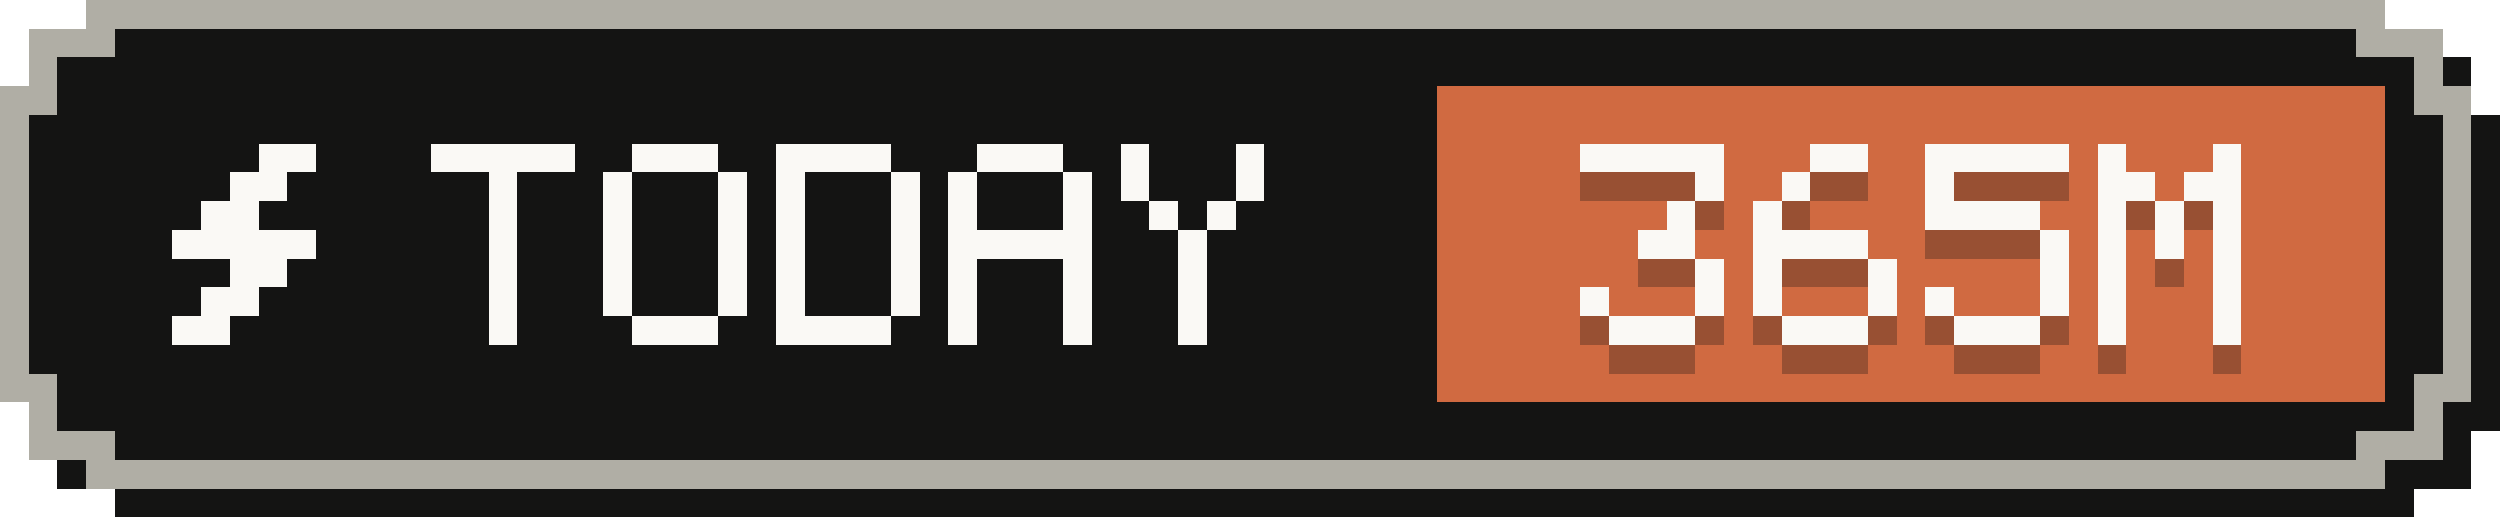
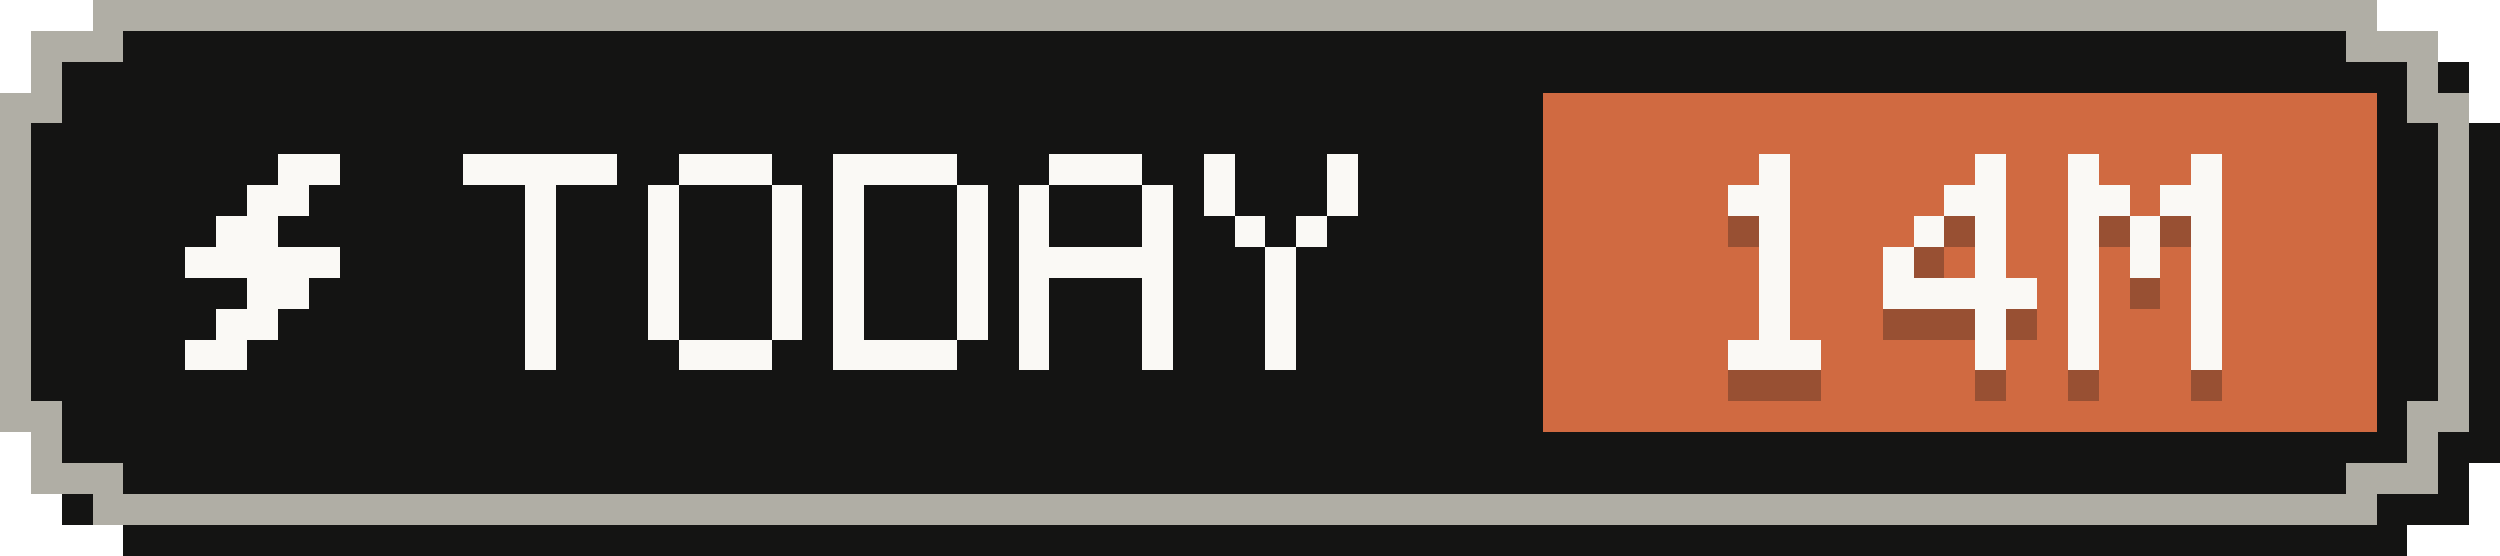
- <svg xmlns="http://www.w3.org/2000/svg" width="87" height="18" viewBox="0 0 87 18" role="img" aria-label="Tokens today: 365M">
+ <svg xmlns="http://www.w3.org/2000/svg" width="81" height="18" viewBox="0 0 81 18" role="img" aria-label="Tokens today: 14M">
  <g shape-rendering="crispEdges">
-     <path fill="#141413" d="M4,1 H84 V2 H86 V4 H87 V15 H86 V17 H84 V18 H4 V17 H2 V15 H1 V4 H2 V2 H4 Z" />
-     <path fill="#b0aea5" d="M3,0 H83 V1 H85 V3 H86 V14 H85 V16 H83 V17 H3 V16 H1 V14 H0 V3 H1 V1 H3 Z" />
-     <path fill="#141413" d="M4,1 H82 V2 H84 V4 H85 V13 H84 V15 H82 V16 H4 V15 H2 V13 H1 V4 H2 V2 H4 Z" />
-     <rect fill="#d06a41" x="50" y="3" width="33" height="11" />
+     <path fill="#141413" d="M4,1 H78 V2 H80 V4 H81 V15 H80 V17 H78 V18 H4 V17 H2 V15 H1 V4 H2 V2 H4 Z" />
+     <path fill="#b0aea5" d="M3,0 H77 V1 H79 V3 H80 V14 H79 V16 H77 V17 H3 V16 H1 V14 H0 V3 H1 V1 H3 Z" />
+     <path fill="#141413" d="M4,1 H76 V2 H78 V4 H79 V13 H78 V15 H76 V16 H4 V15 H2 V13 H1 V4 H2 V2 H4 Z" />
+     <rect fill="#d06a41" x="50" y="3" width="27" height="11" />
    <g fill="#faf9f5">
      <rect x="9" y="5" width="2" height="1" />
      <rect x="8" y="6" width="2" height="1" />
      <rect x="7" y="7" width="2" height="1" />
      <rect x="6" y="8" width="5" height="1" />
      <rect x="8" y="9" width="2" height="1" />
      <rect x="7" y="10" width="2" height="1" />
      <rect x="6" y="11" width="2" height="1" />
    </g>
    <g fill="#faf9f5">
      <rect x="15" y="5" width="5" height="1" />
      <rect x="17" y="6" width="1" height="1" />
      <rect x="17" y="7" width="1" height="1" />
      <rect x="17" y="8" width="1" height="1" />
      <rect x="17" y="9" width="1" height="1" />
      <rect x="17" y="10" width="1" height="1" />
      <rect x="17" y="11" width="1" height="1" />
      <rect x="22" y="5" width="3" height="1" />
      <rect x="21" y="6" width="1" height="1" />
      <rect x="25" y="6" width="1" height="1" />
      <rect x="21" y="7" width="1" height="1" />
      <rect x="25" y="7" width="1" height="1" />
      <rect x="21" y="8" width="1" height="1" />
      <rect x="25" y="8" width="1" height="1" />
      <rect x="21" y="9" width="1" height="1" />
      <rect x="25" y="9" width="1" height="1" />
      <rect x="21" y="10" width="1" height="1" />
      <rect x="25" y="10" width="1" height="1" />
      <rect x="22" y="11" width="3" height="1" />
      <rect x="27" y="5" width="4" height="1" />
      <rect x="27" y="6" width="1" height="1" />
      <rect x="31" y="6" width="1" height="1" />
      <rect x="27" y="7" width="1" height="1" />
      <rect x="31" y="7" width="1" height="1" />
      <rect x="27" y="8" width="1" height="1" />
      <rect x="31" y="8" width="1" height="1" />
      <rect x="27" y="9" width="1" height="1" />
      <rect x="31" y="9" width="1" height="1" />
      <rect x="27" y="10" width="1" height="1" />
      <rect x="31" y="10" width="1" height="1" />
      <rect x="27" y="11" width="4" height="1" />
      <rect x="34" y="5" width="3" height="1" />
      <rect x="33" y="6" width="1" height="1" />
      <rect x="37" y="6" width="1" height="1" />
      <rect x="33" y="7" width="1" height="1" />
      <rect x="37" y="7" width="1" height="1" />
      <rect x="33" y="8" width="5" height="1" />
      <rect x="33" y="9" width="1" height="1" />
      <rect x="37" y="9" width="1" height="1" />
      <rect x="33" y="10" width="1" height="1" />
      <rect x="37" y="10" width="1" height="1" />
      <rect x="33" y="11" width="1" height="1" />
      <rect x="37" y="11" width="1" height="1" />
      <rect x="39" y="5" width="1" height="1" />
      <rect x="43" y="5" width="1" height="1" />
      <rect x="39" y="6" width="1" height="1" />
      <rect x="43" y="6" width="1" height="1" />
      <rect x="40" y="7" width="1" height="1" />
      <rect x="42" y="7" width="1" height="1" />
      <rect x="41" y="8" width="1" height="1" />
      <rect x="41" y="9" width="1" height="1" />
      <rect x="41" y="10" width="1" height="1" />
      <rect x="41" y="11" width="1" height="1" />
    </g>
    <g fill="#141413" fill-opacity=".3">
-       <rect x="55" y="6" width="5" height="1" />
-       <rect x="59" y="7" width="1" height="1" />
-       <rect x="58" y="8" width="1" height="1" />
-       <rect x="57" y="9" width="2" height="1" />
-       <rect x="59" y="10" width="1" height="1" />
-       <rect x="55" y="11" width="1" height="1" />
-       <rect x="59" y="11" width="1" height="1" />
+       <rect x="57" y="6" width="1" height="1" />
+       <rect x="56" y="7" width="2" height="1" />
+       <rect x="57" y="8" width="1" height="1" />
+       <rect x="57" y="9" width="1" height="1" />
+       <rect x="57" y="10" width="1" height="1" />
+       <rect x="57" y="11" width="1" height="1" />
      <rect x="56" y="12" width="3" height="1" />
-       <rect x="63" y="6" width="2" height="1" />
-       <rect x="62" y="7" width="1" height="1" />
-       <rect x="61" y="8" width="1" height="1" />
-       <rect x="61" y="9" width="4" height="1" />
-       <rect x="61" y="10" width="1" height="1" />
-       <rect x="65" y="10" width="1" height="1" />
-       <rect x="61" y="11" width="1" height="1" />
-       <rect x="65" y="11" width="1" height="1" />
-       <rect x="62" y="12" width="3" height="1" />
-       <rect x="67" y="6" width="5" height="1" />
-       <rect x="67" y="7" width="1" height="1" />
-       <rect x="67" y="8" width="4" height="1" />
+       <rect x="64" y="6" width="1" height="1" />
+       <rect x="63" y="7" width="2" height="1" />
+       <rect x="62" y="8" width="1" height="1" />
+       <rect x="64" y="8" width="1" height="1" />
+       <rect x="61" y="9" width="1" height="1" />
+       <rect x="64" y="9" width="1" height="1" />
+       <rect x="61" y="10" width="5" height="1" />
+       <rect x="64" y="11" width="1" height="1" />
+       <rect x="64" y="12" width="1" height="1" />
+       <rect x="67" y="6" width="1" height="1" />
+       <rect x="71" y="6" width="1" height="1" />
+       <rect x="67" y="7" width="2" height="1" />
+       <rect x="70" y="7" width="2" height="1" />
+       <rect x="67" y="8" width="1" height="1" />
+       <rect x="69" y="8" width="1" height="1" />
+       <rect x="71" y="8" width="1" height="1" />
+       <rect x="67" y="9" width="1" height="1" />
+       <rect x="69" y="9" width="1" height="1" />
      <rect x="71" y="9" width="1" height="1" />
+       <rect x="67" y="10" width="1" height="1" />
      <rect x="71" y="10" width="1" height="1" />
      <rect x="67" y="11" width="1" height="1" />
      <rect x="71" y="11" width="1" height="1" />
-       <rect x="68" y="12" width="3" height="1" />
-       <rect x="73" y="6" width="1" height="1" />
-       <rect x="77" y="6" width="1" height="1" />
-       <rect x="73" y="7" width="2" height="1" />
-       <rect x="76" y="7" width="2" height="1" />
-       <rect x="73" y="8" width="1" height="1" />
-       <rect x="75" y="8" width="1" height="1" />
-       <rect x="77" y="8" width="1" height="1" />
-       <rect x="73" y="9" width="1" height="1" />
-       <rect x="75" y="9" width="1" height="1" />
-       <rect x="77" y="9" width="1" height="1" />
-       <rect x="73" y="10" width="1" height="1" />
-       <rect x="77" y="10" width="1" height="1" />
-       <rect x="73" y="11" width="1" height="1" />
-       <rect x="77" y="11" width="1" height="1" />
-       <rect x="73" y="12" width="1" height="1" />
-       <rect x="77" y="12" width="1" height="1" />
+       <rect x="67" y="12" width="1" height="1" />
+       <rect x="71" y="12" width="1" height="1" />
    </g>
    <g fill="#faf9f5">
-       <rect x="55" y="5" width="5" height="1" />
-       <rect x="59" y="6" width="1" height="1" />
-       <rect x="58" y="7" width="1" height="1" />
-       <rect x="57" y="8" width="2" height="1" />
-       <rect x="59" y="9" width="1" height="1" />
-       <rect x="55" y="10" width="1" height="1" />
-       <rect x="59" y="10" width="1" height="1" />
+       <rect x="57" y="5" width="1" height="1" />
+       <rect x="56" y="6" width="2" height="1" />
+       <rect x="57" y="7" width="1" height="1" />
+       <rect x="57" y="8" width="1" height="1" />
+       <rect x="57" y="9" width="1" height="1" />
+       <rect x="57" y="10" width="1" height="1" />
      <rect x="56" y="11" width="3" height="1" />
-       <rect x="63" y="5" width="2" height="1" />
-       <rect x="62" y="6" width="1" height="1" />
-       <rect x="61" y="7" width="1" height="1" />
-       <rect x="61" y="8" width="4" height="1" />
-       <rect x="61" y="9" width="1" height="1" />
-       <rect x="65" y="9" width="1" height="1" />
-       <rect x="61" y="10" width="1" height="1" />
-       <rect x="65" y="10" width="1" height="1" />
-       <rect x="62" y="11" width="3" height="1" />
-       <rect x="67" y="5" width="5" height="1" />
-       <rect x="67" y="6" width="1" height="1" />
-       <rect x="67" y="7" width="4" height="1" />
+       <rect x="64" y="5" width="1" height="1" />
+       <rect x="63" y="6" width="2" height="1" />
+       <rect x="62" y="7" width="1" height="1" />
+       <rect x="64" y="7" width="1" height="1" />
+       <rect x="61" y="8" width="1" height="1" />
+       <rect x="64" y="8" width="1" height="1" />
+       <rect x="61" y="9" width="5" height="1" />
+       <rect x="64" y="10" width="1" height="1" />
+       <rect x="64" y="11" width="1" height="1" />
+       <rect x="67" y="5" width="1" height="1" />
+       <rect x="71" y="5" width="1" height="1" />
+       <rect x="67" y="6" width="2" height="1" />
+       <rect x="70" y="6" width="2" height="1" />
+       <rect x="67" y="7" width="1" height="1" />
+       <rect x="69" y="7" width="1" height="1" />
+       <rect x="71" y="7" width="1" height="1" />
+       <rect x="67" y="8" width="1" height="1" />
+       <rect x="69" y="8" width="1" height="1" />
      <rect x="71" y="8" width="1" height="1" />
+       <rect x="67" y="9" width="1" height="1" />
      <rect x="71" y="9" width="1" height="1" />
      <rect x="67" y="10" width="1" height="1" />
      <rect x="71" y="10" width="1" height="1" />
-       <rect x="68" y="11" width="3" height="1" />
-       <rect x="73" y="5" width="1" height="1" />
-       <rect x="77" y="5" width="1" height="1" />
-       <rect x="73" y="6" width="2" height="1" />
-       <rect x="76" y="6" width="2" height="1" />
-       <rect x="73" y="7" width="1" height="1" />
-       <rect x="75" y="7" width="1" height="1" />
-       <rect x="77" y="7" width="1" height="1" />
-       <rect x="73" y="8" width="1" height="1" />
-       <rect x="75" y="8" width="1" height="1" />
-       <rect x="77" y="8" width="1" height="1" />
-       <rect x="73" y="9" width="1" height="1" />
-       <rect x="77" y="9" width="1" height="1" />
-       <rect x="73" y="10" width="1" height="1" />
-       <rect x="77" y="10" width="1" height="1" />
-       <rect x="73" y="11" width="1" height="1" />
-       <rect x="77" y="11" width="1" height="1" />
+       <rect x="67" y="11" width="1" height="1" />
+       <rect x="71" y="11" width="1" height="1" />
    </g>
  </g>
</svg>
